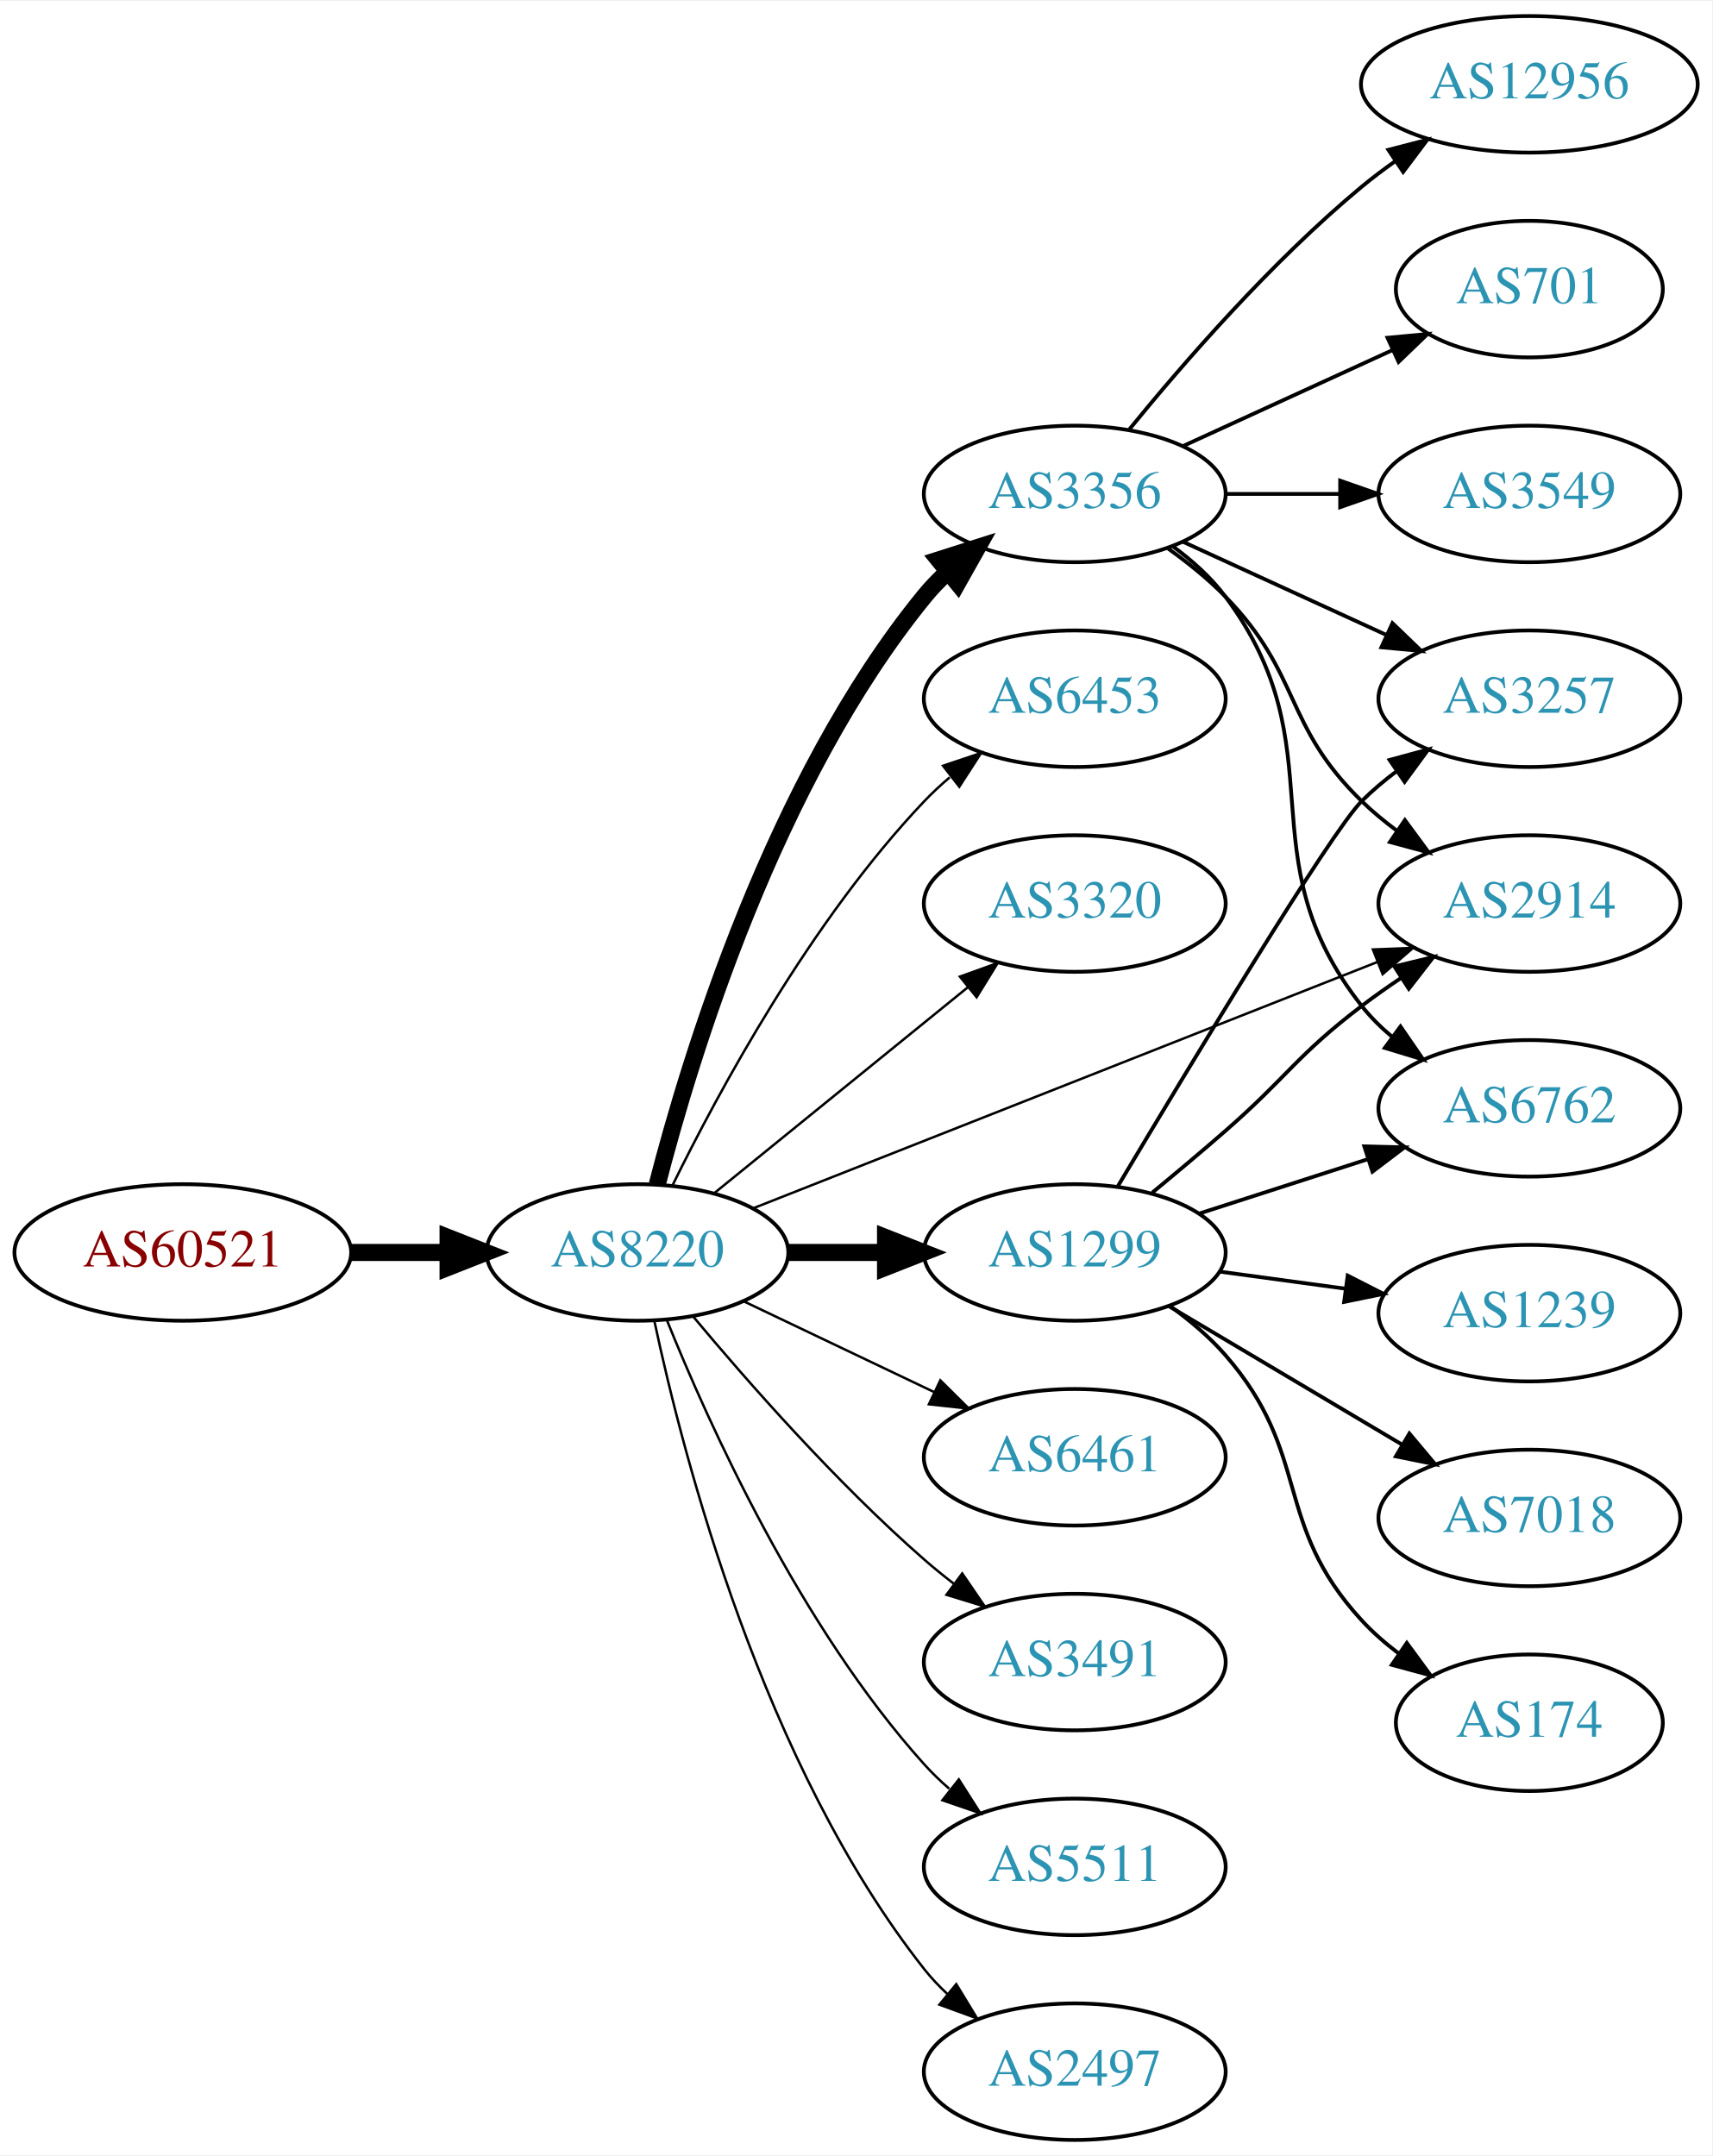
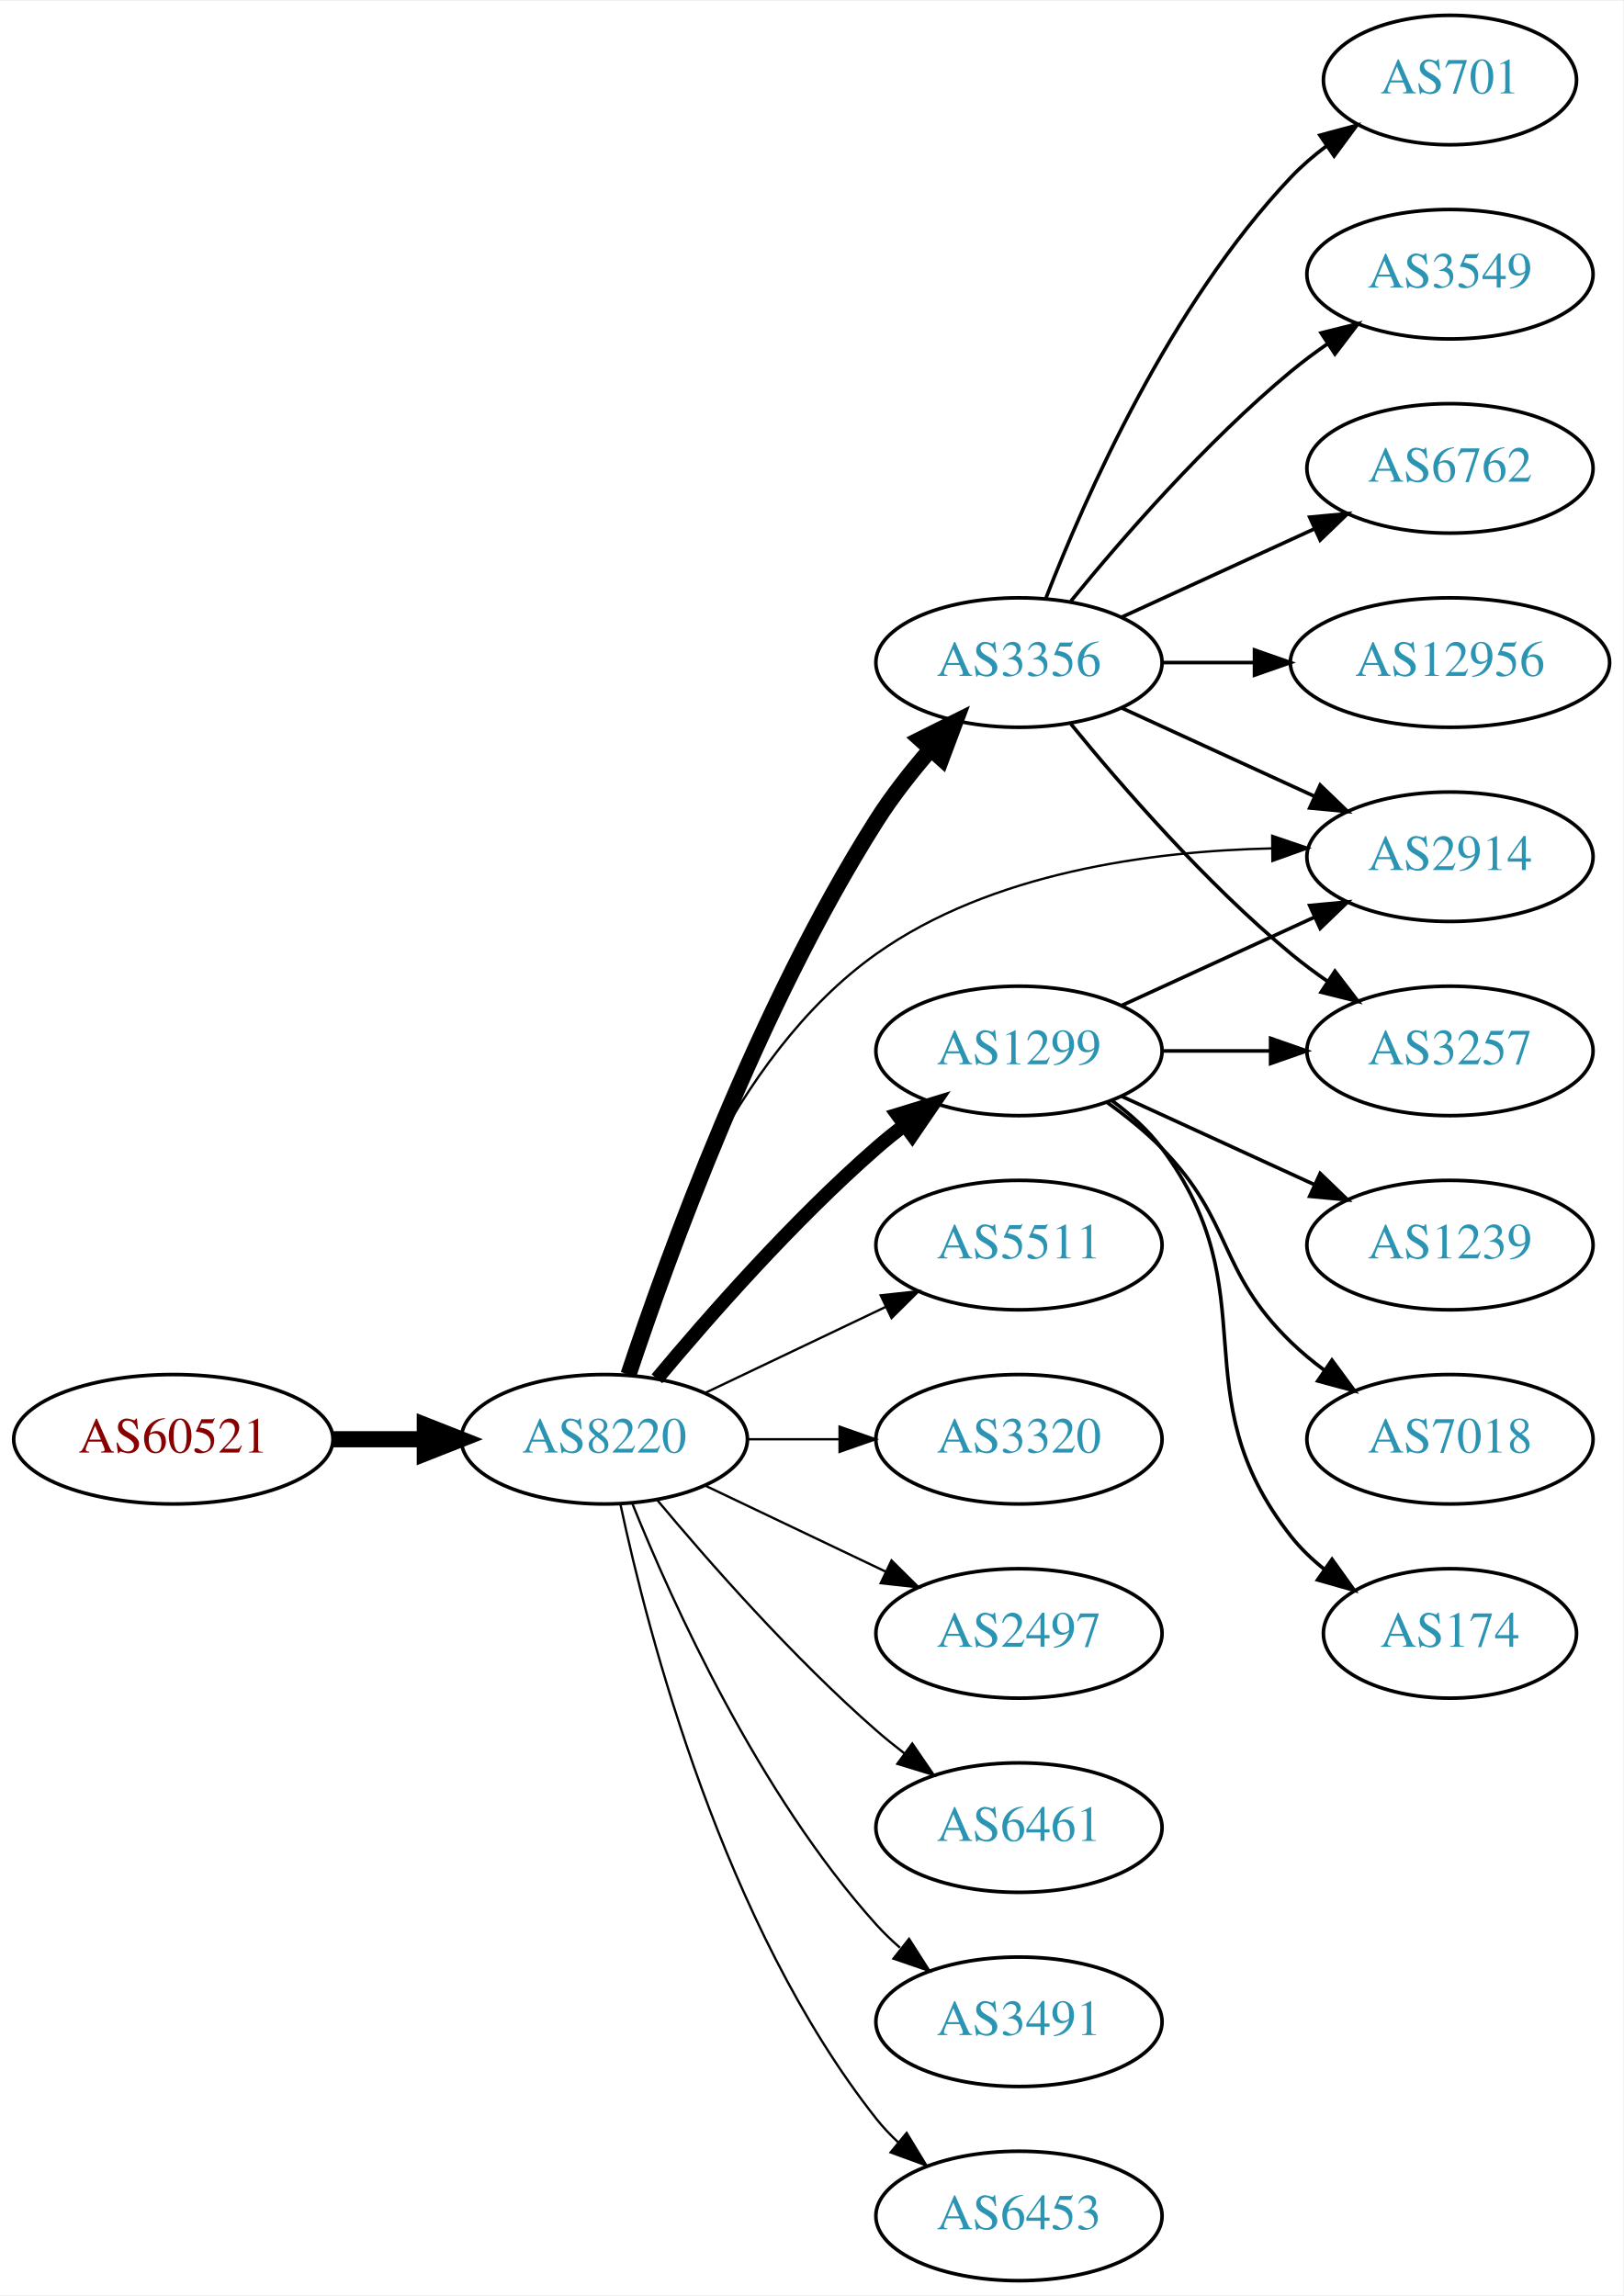
- <svg xmlns="http://www.w3.org/2000/svg" xmlns:xlink="http://www.w3.org/1999/xlink" width="451pt" height="568pt" viewBox="0.00 0.00 451.37 568.00">
-   <g id="graph0" class="graph" transform="scale(1 1) rotate(0) translate(4 564)">
-     <polygon fill="white" stroke="none" points="-4,4 -4,-564 447.37,-564 447.37,4 -4,4" />
+ <svg xmlns="http://www.w3.org/2000/svg" xmlns:xlink="http://www.w3.org/1999/xlink" width="451pt" height="638pt" viewBox="0.00 0.00 451.37 638.00">
+   <g id="graph0" class="graph" transform="scale(1 1) rotate(0) translate(4 634)">
+     <polygon fill="white" stroke="none" points="-4,4 -4,-634 447.37,-634 447.37,4 -4,4" />
    <g id="node1" class="node">
      <g id="a_node1">
        <a xlink:href="/asn/60521" xlink:title="AS60521 ~ Superfund Asset Management GmbH [AT]">
          <ellipse fill="#ffffff" stroke="black" cx="44.196" cy="-234" rx="44.393" ry="18" />
          <text text-anchor="middle" x="44.196" y="-230.3" font-family="Times,serif" font-size="14.00" fill="#880000">AS60521</text>
        </a>
      </g>
    </g>
    <g id="node2" class="node">
      <g id="a_node2">
        <a xlink:href="/asn/8220" xlink:title="AS8220 ~ COLT [GB]">
          <ellipse fill="#ffffff" stroke="black" cx="164.039" cy="-234" rx="39.794" ry="18" />
          <text text-anchor="middle" x="164.039" y="-230.3" font-family="Times,serif" font-size="14.00" fill="#2c94b3">AS8220</text>
        </a>
      </g>
    </g>
    <g id="edge1" class="edge">
      <path fill="none" stroke="black" stroke-width="4.5" d="M88.407,-234C96.72,-234 105.482,-234 113.965,-234" />
      <polygon fill="black" stroke="black" stroke-width="4.5" points="114.123,-237.938 124.123,-234 114.123,-230.063 114.123,-237.938" />
    </g>
    <g id="node3" class="node">
      <g id="a_node3">
-         <a xlink:href="/asn/3356" xlink:title="AS3356 ~ Level 3 Parent, LLC [US]">
-           <ellipse fill="#ffffff" stroke="black" cx="279.332" cy="-434" rx="39.794" ry="18" />
-           <text text-anchor="middle" x="279.332" y="-430.3" font-family="Times,serif" font-size="14.00" fill="#2c94b3">AS3356</text>
+         <a xlink:href="/asn/1299" xlink:title="AS1299 ~ Telia Carrier [EU]">
+           <ellipse fill="#ffffff" stroke="black" cx="279.332" cy="-342" rx="39.794" ry="18" />
+           <text text-anchor="middle" x="279.332" y="-338.3" font-family="Times,serif" font-size="14.00" fill="#2c94b3">AS1299</text>
        </a>
      </g>
    </g>
    <g id="edge2" class="edge">
-       <path fill="none" stroke="black" stroke-width="4.5" d="M169.259,-251.905C177.849,-285.352 199.99,-358.329 239.685,-407 241.528,-409.26 243.606,-411.413 245.819,-413.446" />
-       <polygon fill="black" stroke="black" stroke-width="4.5" points="243.472,-416.613 253.712,-419.875 248.445,-410.507 243.472,-416.613" />
+       <path fill="none" stroke="black" stroke-width="3.857" d="M178.669,-250.817C192.951,-267.929 216.498,-294.745 239.685,-315 242.151,-317.154 244.789,-319.294 247.487,-321.372" />
+       <polygon fill="black" stroke="black" stroke-width="3.857" points="245.512,-324.264 255.641,-327.37 249.66,-318.625 245.512,-324.264" />
    </g>
    <g id="node4" class="node">
      <g id="a_node4">
-         <a xlink:href="/asn/6453" xlink:title="AS6453 ~ TATA COMMUNICATIONS (AMERICA) INC [US]">
-           <ellipse fill="#ffffff" stroke="black" cx="279.332" cy="-380" rx="39.794" ry="18" />
-           <text text-anchor="middle" x="279.332" y="-376.3" font-family="Times,serif" font-size="14.00" fill="#2c94b3">AS6453</text>
+         <a xlink:href="/asn/5511" xlink:title="AS5511 ~ Orange S.A. [FR]">
+           <ellipse fill="#ffffff" stroke="black" cx="279.332" cy="-288" rx="39.794" ry="18" />
+           <text text-anchor="middle" x="279.332" y="-284.3" font-family="Times,serif" font-size="14.00" fill="#2c94b3">AS5511</text>
        </a>
      </g>
    </g>
    <g id="edge3" class="edge">
-       <path fill="none" stroke="black" stroke-width="0.643" d="M173.271,-251.652C185.361,-276.305 209.759,-321.553 239.685,-353 241.748,-355.168 244.01,-357.267 246.372,-359.273" />
-       <polygon fill="black" stroke="black" stroke-width="0.643" points="244.601,-362.329 254.645,-365.7 248.895,-356.801 244.601,-362.329" />
+       <path fill="none" stroke="black" stroke-width="0.643" d="M192.175,-246.934C207.169,-254.081 225.99,-263.052 242.213,-270.785" />
+       <polygon fill="black" stroke="black" stroke-width="0.643" points="240.884,-274.028 251.417,-275.171 243.895,-267.709 240.884,-274.028" />
    </g>
    <g id="node5" class="node">
      <g id="a_node5">
-         <a xlink:href="/asn/3320" xlink:title="AS3320 ~ DTAG [DE]">
-           <ellipse fill="#ffffff" stroke="black" cx="279.332" cy="-326" rx="39.794" ry="18" />
-           <text text-anchor="middle" x="279.332" y="-322.3" font-family="Times,serif" font-size="14.00" fill="#2c94b3">AS3320</text>
+         <a xlink:href="/asn/3356" xlink:title="AS3356 ~ Level 3 Parent, LLC [US]">
+           <ellipse fill="#ffffff" stroke="black" cx="279.332" cy="-450" rx="39.794" ry="18" />
+           <text text-anchor="middle" x="279.332" y="-446.3" font-family="Times,serif" font-size="14.00" fill="#2c94b3">AS3356</text>
        </a>
      </g>
    </g>
    <g id="edge4" class="edge">
-       <path fill="none" stroke="black" stroke-width="0.643" d="M184.257,-249.607C202.649,-264.542 230.569,-287.214 251.219,-303.983" />
-       <polygon fill="black" stroke="black" stroke-width="0.643" points="249.05,-306.73 259.019,-310.317 253.462,-301.296 249.05,-306.73" />
+       <path fill="none" stroke="black" stroke-width="4.5" d="M170.761,-251.987C181.49,-284.322 206.566,-353.766 239.685,-406 244.049,-412.883 249.469,-419.769 254.856,-425.982" />
+       <polygon fill="black" stroke="black" stroke-width="4.5" points="251.959,-428.649 261.58,-433.44 257.809,-423.376 251.959,-428.649" />
    </g>
    <g id="node6" class="node">
      <g id="a_node6">
-         <a xlink:href="/asn/2914" xlink:title="AS2914 ~ NTT America, Inc. [US]">
-           <ellipse fill="#ffffff" stroke="black" cx="399.174" cy="-326" rx="39.794" ry="18" />
-           <text text-anchor="middle" x="399.174" y="-322.3" font-family="Times,serif" font-size="14.00" fill="#2c94b3">AS2914</text>
+         <a xlink:href="/asn/3320" xlink:title="AS3320 ~ DTAG [DE]">
+           <ellipse fill="#ffffff" stroke="black" cx="279.332" cy="-234" rx="39.794" ry="18" />
+           <text text-anchor="middle" x="279.332" y="-230.3" font-family="Times,serif" font-size="14.00" fill="#2c94b3">AS3320</text>
        </a>
      </g>
    </g>
    <g id="edge5" class="edge">
-       <path fill="none" stroke="black" stroke-width="0.643" d="M194.565,-245.652C236.318,-262.128 312.683,-292.264 359.094,-310.578" />
-       <polygon fill="black" stroke="black" stroke-width="0.643" points="357.933,-313.883 368.52,-314.298 360.503,-307.371 357.933,-313.883" />
+       <path fill="none" stroke="black" stroke-width="0.643" d="M203.711,-234C211.914,-234 220.678,-234 229.21,-234" />
+       <polygon fill="black" stroke="black" stroke-width="0.643" points="229.449,-237.5 239.449,-234 229.449,-230.5 229.449,-237.5" />
    </g>
    <g id="node7" class="node">
      <g id="a_node7">
-         <a xlink:href="/asn/1299" xlink:title="AS1299 ~ Telia Carrier [EU]">
-           <ellipse fill="#ffffff" stroke="black" cx="279.332" cy="-234" rx="39.794" ry="18" />
-           <text text-anchor="middle" x="279.332" y="-230.3" font-family="Times,serif" font-size="14.00" fill="#2c94b3">AS1299</text>
+         <a xlink:href="/asn/2914" xlink:title="AS2914 ~ NTT America, Inc. [US]">
+           <ellipse fill="#ffffff" stroke="black" cx="399.174" cy="-396" rx="39.794" ry="18" />
+           <text text-anchor="middle" x="399.174" y="-392.3" font-family="Times,serif" font-size="14.00" fill="#2c94b3">AS2914</text>
        </a>
      </g>
    </g>
    <g id="edge6" class="edge">
-       <path fill="none" stroke="black" stroke-width="4.5" d="M203.711,-234C211.914,-234 220.678,-234 229.21,-234" />
-       <polygon fill="black" stroke="black" stroke-width="4.5" points="229.449,-237.938 239.449,-234 229.449,-230.063 229.449,-237.938" />
+       <path fill="none" stroke="black" stroke-width="0.643" d="M169.618,-252.294C178.064,-281.968 199.062,-340.169 239.685,-369 271.555,-391.619 315.974,-397.572 349.681,-398.324" />
+       <polygon fill="black" stroke="black" stroke-width="0.643" points="349.745,-401.825 359.772,-398.403 349.8,-394.825 349.745,-401.825" />
    </g>
    <g id="node8" class="node">
      <g id="a_node8">
-         <a xlink:href="/asn/6461" xlink:title="AS6461 ~ Zayo Bandwidth [US]">
+         <a xlink:href="/asn/2497" xlink:title="AS2497 ~ Internet Initiative Japan Inc. [JP]">
          <ellipse fill="#ffffff" stroke="black" cx="279.332" cy="-180" rx="39.794" ry="18" />
-           <text text-anchor="middle" x="279.332" y="-176.3" font-family="Times,serif" font-size="14.00" fill="#2c94b3">AS6461</text>
+           <text text-anchor="middle" x="279.332" y="-176.3" font-family="Times,serif" font-size="14.00" fill="#2c94b3">AS2497</text>
        </a>
      </g>
    </g>
    <g id="edge7" class="edge">
      <path fill="none" stroke="black" stroke-width="0.643" d="M192.175,-221.066C207.169,-213.919 225.99,-204.948 242.213,-197.215" />
      <polygon fill="black" stroke="black" stroke-width="0.643" points="243.895,-200.291 251.417,-192.829 240.884,-193.972 243.895,-200.291" />
    </g>
    <g id="node9" class="node">
      <g id="a_node9">
-         <a xlink:href="/asn/3491" xlink:title="AS3491 ~ PCCW Global, Inc. [US]">
+         <a xlink:href="/asn/6461" xlink:title="AS6461 ~ Zayo Bandwidth [US]">
          <ellipse fill="#ffffff" stroke="black" cx="279.332" cy="-126" rx="39.794" ry="18" />
-           <text text-anchor="middle" x="279.332" y="-122.3" font-family="Times,serif" font-size="14.00" fill="#2c94b3">AS3491</text>
+           <text text-anchor="middle" x="279.332" y="-122.3" font-family="Times,serif" font-size="14.00" fill="#2c94b3">AS6461</text>
        </a>
      </g>
    </g>
    <g id="edge8" class="edge">
      <path fill="none" stroke="black" stroke-width="0.643" d="M178.669,-217.183C192.951,-200.071 216.498,-173.255 239.685,-153 242.151,-150.846 244.789,-148.706 247.487,-146.628" />
      <polygon fill="black" stroke="black" stroke-width="0.643" points="249.66,-149.375 255.641,-140.63 245.512,-143.736 249.66,-149.375" />
    </g>
    <g id="node10" class="node">
      <g id="a_node10">
-         <a xlink:href="/asn/5511" xlink:title="AS5511 ~ Orange S.A. [FR]">
+         <a xlink:href="/asn/3491" xlink:title="AS3491 ~ PCCW Global, Inc. [US]">
          <ellipse fill="#ffffff" stroke="black" cx="279.332" cy="-72" rx="39.794" ry="18" />
-           <text text-anchor="middle" x="279.332" y="-68.3" font-family="Times,serif" font-size="14.00" fill="#2c94b3">AS5511</text>
+           <text text-anchor="middle" x="279.332" y="-68.3" font-family="Times,serif" font-size="14.00" fill="#2c94b3">AS3491</text>
        </a>
      </g>
    </g>
    <g id="edge9" class="edge">
      <path fill="none" stroke="black" stroke-width="0.643" d="M171.786,-216.213C182.837,-188.757 206.891,-135.422 239.685,-99 241.688,-96.776 243.906,-94.637 246.239,-92.603" />
      <polygon fill="black" stroke="black" stroke-width="0.643" points="248.769,-95.065 254.458,-86.127 244.437,-89.567 248.769,-95.065" />
    </g>
    <g id="node11" class="node">
      <g id="a_node11">
-         <a xlink:href="/asn/2497" xlink:title="AS2497 ~ Internet Initiative Japan Inc. [JP]">
+         <a xlink:href="/asn/6453" xlink:title="AS6453 ~ TATA COMMUNICATIONS (AMERICA) INC [US]">
          <ellipse fill="#ffffff" stroke="black" cx="279.332" cy="-18" rx="39.794" ry="18" />
-           <text text-anchor="middle" x="279.332" y="-14.3" font-family="Times,serif" font-size="14.00" fill="#2c94b3">AS2497</text>
+           <text text-anchor="middle" x="279.332" y="-14.3" font-family="Times,serif" font-size="14.00" fill="#2c94b3">AS6453</text>
        </a>
      </g>
    </g>
    <g id="edge10" class="edge">
      <path fill="none" stroke="black" stroke-width="0.643" d="M168.529,-215.84C176.16,-179.97 197.152,-98.845 239.685,-45 241.493,-42.712 243.545,-40.538 245.74,-38.49" />
      <polygon fill="black" stroke="black" stroke-width="0.643" points="248.094,-41.086 253.6,-32.034 243.651,-35.677 248.094,-41.086" />
    </g>
-     <g id="edge11" class="edge">
-       <path fill="none" stroke="black" d="M303.926,-419.611C309.182,-415.852 314.513,-411.563 318.978,-407 339.151,-386.383 334.285,-373.094 354.978,-353 357.823,-350.237 360.997,-347.614 364.297,-345.166" />
-       <polygon fill="black" stroke="black" points="366.363,-347.994 372.645,-339.462 362.414,-342.214 366.363,-347.994" />
+     <g id="edge12" class="edge">
+       <path fill="none" stroke="black" d="M307.96,-354.661C323.917,-361.973 344.188,-371.261 361.471,-379.181" />
+       <polygon fill="black" stroke="black" points="360.169,-382.435 370.718,-383.419 363.085,-376.071 360.169,-382.435" />
    </g>
    <g id="node12" class="node">
      <g id="a_node12">
-         <a xlink:href="/asn/12956" xlink:title="AS12956 ~ TELXIUS [ES]">
-           <ellipse fill="#ffffff" stroke="black" cx="399.174" cy="-542" rx="44.393" ry="18" />
-           <text text-anchor="middle" x="399.174" y="-538.3" font-family="Times,serif" font-size="14.00" fill="#2c94b3">AS12956</text>
-         </a>
-       </g>
-     </g>
-     <g id="edge12" class="edge">
-       <path fill="none" stroke="black" d="M293.751,-451.065C307.865,-468.375 331.28,-495.345 354.978,-515 357.716,-517.271 360.659,-519.494 363.677,-521.63" />
-       <polygon fill="black" stroke="black" points="362.009,-524.725 372.266,-527.379 365.903,-518.908 362.009,-524.725" />
+         <a xlink:href="/asn/1239" xlink:title="AS1239 ~ Sprint [US]">
+           <ellipse fill="#ffffff" stroke="black" cx="399.174" cy="-288" rx="39.794" ry="18" />
+           <text text-anchor="middle" x="399.174" y="-284.3" font-family="Times,serif" font-size="14.00" fill="#2c94b3">AS1239</text>
+         </a>
+       </g>
+     </g>
+     <g id="edge11" class="edge">
+       <path fill="none" stroke="black" d="M307.96,-329.339C323.917,-322.027 344.188,-312.739 361.471,-304.819" />
+       <polygon fill="black" stroke="black" points="363.085,-307.929 370.718,-300.581 360.169,-301.565 363.085,-307.929" />
    </g>
    <g id="node13" class="node">
      <g id="a_node13">
-         <a xlink:href="/asn/701" xlink:title="AS701 ~ UUNET [US]">
-           <ellipse fill="#ffffff" stroke="black" cx="399.174" cy="-488" rx="35.194" ry="18" />
-           <text text-anchor="middle" x="399.174" y="-484.3" font-family="Times,serif" font-size="14.00" fill="#2c94b3">AS701</text>
+         <a xlink:href="/asn/7018" xlink:title="AS7018 ~ AT&amp;T Services, Inc. [US]">
+           <ellipse fill="#ffffff" stroke="black" cx="399.174" cy="-234" rx="39.794" ry="18" />
+           <text text-anchor="middle" x="399.174" y="-230.3" font-family="Times,serif" font-size="14.00" fill="#2c94b3">AS7018</text>
        </a>
      </g>
    </g>
    <g id="edge13" class="edge">
-       <path fill="none" stroke="black" d="M307.96,-446.661C324.377,-454.183 345.358,-463.798 362.955,-471.861" />
-       <polygon fill="black" stroke="black" points="361.783,-475.174 372.332,-476.158 364.7,-468.811 361.783,-475.174" />
+       <path fill="none" stroke="black" d="M303.926,-327.611C309.182,-323.852 314.513,-319.563 318.978,-315 339.151,-294.383 334.285,-281.094 354.978,-261 357.823,-258.237 360.997,-255.614 364.297,-253.166" />
+       <polygon fill="black" stroke="black" points="366.363,-255.994 372.645,-247.462 362.414,-250.214 366.363,-255.994" />
    </g>
    <g id="node14" class="node">
      <g id="a_node14">
        <a xlink:href="/asn/3257" xlink:title="AS3257 ~ GTT [DE]">
-           <ellipse fill="#ffffff" stroke="black" cx="399.174" cy="-380" rx="39.794" ry="18" />
-           <text text-anchor="middle" x="399.174" y="-376.3" font-family="Times,serif" font-size="14.00" fill="#2c94b3">AS3257</text>
+           <ellipse fill="#ffffff" stroke="black" cx="399.174" cy="-342" rx="39.794" ry="18" />
+           <text text-anchor="middle" x="399.174" y="-338.3" font-family="Times,serif" font-size="14.00" fill="#2c94b3">AS3257</text>
        </a>
      </g>
    </g>
    <g id="edge14" class="edge">
-       <path fill="none" stroke="black" d="M307.96,-421.339C323.917,-414.027 344.188,-404.739 361.471,-396.819" />
-       <polygon fill="black" stroke="black" points="363.085,-399.929 370.718,-392.581 360.169,-393.565 363.085,-399.929" />
+       <path fill="none" stroke="black" d="M319.244,-342C328.798,-342 339.147,-342 349.11,-342" />
+       <polygon fill="black" stroke="black" points="349.302,-345.5 359.302,-342 349.302,-338.5 349.302,-345.5" />
    </g>
    <g id="node15" class="node">
      <g id="a_node15">
-         <a xlink:href="/asn/3549" xlink:title="AS3549 ~ Level 3 Parent, LLC [US]">
-           <ellipse fill="#ffffff" stroke="black" cx="399.174" cy="-434" rx="39.794" ry="18" />
-           <text text-anchor="middle" x="399.174" y="-430.3" font-family="Times,serif" font-size="14.00" fill="#2c94b3">AS3549</text>
+         <a xlink:href="/asn/174" xlink:title="AS174 ~ Cogent Communications [US]">
+           <ellipse fill="#ffffff" stroke="black" cx="399.174" cy="-180" rx="35.194" ry="18" />
+           <text text-anchor="middle" x="399.174" y="-176.3" font-family="Times,serif" font-size="14.00" fill="#2c94b3">AS174</text>
        </a>
      </g>
    </g>
    <g id="edge15" class="edge">
-       <path fill="none" stroke="black" d="M319.244,-434C328.798,-434 339.147,-434 349.11,-434" />
-       <polygon fill="black" stroke="black" points="349.302,-437.5 359.302,-434 349.302,-430.5 349.302,-437.5" />
+       <path fill="none" stroke="black" d="M305.262,-328.118C310.338,-324.389 315.256,-319.984 318.978,-315 349.249,-274.458 323.679,-246.754 354.978,-207 357.625,-203.639 360.813,-200.583 364.245,-197.839" />
+       <polygon fill="black" stroke="black" points="366.383,-200.614 372.552,-192 362.358,-194.887 366.383,-200.614" />
+     </g>
+     <g id="edge17" class="edge">
+       <path fill="none" stroke="black" d="M307.96,-437.339C323.917,-430.027 344.188,-420.739 361.471,-412.819" />
+       <polygon fill="black" stroke="black" points="363.085,-415.929 370.718,-408.581 360.169,-409.565 363.085,-415.929" />
+     </g>
+     <g id="edge16" class="edge">
+       <path fill="none" stroke="black" d="M293.751,-432.935C307.865,-415.625 331.28,-388.655 354.978,-369 358.194,-366.332 361.695,-363.73 365.265,-361.259" />
+       <polygon fill="black" stroke="black" points="367.189,-364.183 373.622,-355.764 363.343,-358.334 367.189,-364.183" />
    </g>
    <g id="node16" class="node">
      <g id="a_node16">
        <a xlink:href="/asn/6762" xlink:title="AS6762 ~ TELECOM ITALIA SPARKLE S.p.A. [IT]">
-           <ellipse fill="#ffffff" stroke="black" cx="399.174" cy="-272" rx="39.794" ry="18" />
-           <text text-anchor="middle" x="399.174" y="-268.3" font-family="Times,serif" font-size="14.00" fill="#2c94b3">AS6762</text>
-         </a>
-       </g>
-     </g>
-     <g id="edge16" class="edge">
-       <path fill="none" stroke="black" d="M305.262,-420.118C310.338,-416.389 315.256,-411.984 318.978,-407 349.249,-366.458 323.679,-338.754 354.978,-299 357.303,-296.047 360.047,-293.33 363.006,-290.853" />
-       <polygon fill="black" stroke="black" points="365.199,-293.585 371.203,-284.855 361.065,-287.936 365.199,-293.585" />
-     </g>
-     <g id="edge22" class="edge">
-       <path fill="none" stroke="black" d="M299.756,-249.763C305.954,-254.877 312.805,-260.621 318.978,-266 335.342,-280.259 337.703,-285.859 354.978,-299 358.304,-301.53 361.874,-304.046 365.484,-306.466" />
-       <polygon fill="black" stroke="black" points="363.589,-309.409 373.885,-311.904 367.392,-303.532 363.589,-309.409" />
-     </g>
-     <g id="edge20" class="edge">
-       <path fill="none" stroke="black" d="M290.731,-251.528C309.241,-282.58 346.737,-344.772 354.978,-353 357.785,-355.802 360.933,-358.451 364.218,-360.914" />
-       <polygon fill="black" stroke="black" points="362.323,-363.859 372.547,-366.637 366.287,-358.089 362.323,-363.859" />
+           <ellipse fill="#ffffff" stroke="black" cx="399.174" cy="-504" rx="39.794" ry="18" />
+           <text text-anchor="middle" x="399.174" y="-500.3" font-family="Times,serif" font-size="14.00" fill="#2c94b3">AS6762</text>
+         </a>
+       </g>
    </g>
    <g id="edge18" class="edge">
-       <path fill="none" stroke="black" d="M312.221,-244.283C325.846,-248.677 341.932,-253.864 356.481,-258.555" />
-       <polygon fill="black" stroke="black" points="355.667,-261.97 366.259,-261.708 357.816,-255.308 355.667,-261.97" />
+       <path fill="none" stroke="black" d="M307.96,-462.661C323.917,-469.973 344.188,-479.261 361.471,-487.181" />
+       <polygon fill="black" stroke="black" points="360.169,-490.435 370.718,-491.419 363.085,-484.071 360.169,-490.435" />
    </g>
    <g id="node17" class="node">
      <g id="a_node17">
-         <a xlink:href="/asn/1239" xlink:title="AS1239 ~ Sprint [US]">
-           <ellipse fill="#ffffff" stroke="black" cx="399.174" cy="-218" rx="39.794" ry="18" />
-           <text text-anchor="middle" x="399.174" y="-214.3" font-family="Times,serif" font-size="14.00" fill="#2c94b3">AS1239</text>
-         </a>
-       </g>
-     </g>
-     <g id="edge17" class="edge">
-       <path fill="none" stroke="black" d="M317.618,-228.938C328.149,-227.508 339.752,-225.932 350.792,-224.433" />
-       <polygon fill="black" stroke="black" points="351.288,-227.898 360.726,-223.084 350.346,-220.962 351.288,-227.898" />
+         <a xlink:href="/asn/12956" xlink:title="AS12956 ~ TELXIUS [ES]">
+           <ellipse fill="#ffffff" stroke="black" cx="399.174" cy="-450" rx="44.393" ry="18" />
+           <text text-anchor="middle" x="399.174" y="-446.3" font-family="Times,serif" font-size="14.00" fill="#2c94b3">AS12956</text>
+         </a>
+       </g>
+     </g>
+     <g id="edge19" class="edge">
+       <path fill="none" stroke="black" d="M319.244,-450C327.347,-450 336.022,-450 344.548,-450" />
+       <polygon fill="black" stroke="black" points="344.826,-453.5 354.826,-450 344.826,-446.5 344.826,-453.5" />
    </g>
    <g id="node18" class="node">
      <g id="a_node18">
-         <a xlink:href="/asn/7018" xlink:title="AS7018 ~ AT&amp;T Services, Inc. [US]">
-           <ellipse fill="#ffffff" stroke="black" cx="399.174" cy="-164" rx="39.794" ry="18" />
-           <text text-anchor="middle" x="399.174" y="-160.3" font-family="Times,serif" font-size="14.00" fill="#2c94b3">AS7018</text>
-         </a>
-       </g>
-     </g>
-     <g id="edge19" class="edge">
-       <path fill="none" stroke="black" d="M304.179,-219.834C321.829,-209.35 346.08,-194.944 365.529,-183.392" />
-       <polygon fill="black" stroke="black" points="367.552,-186.261 374.362,-178.144 363.977,-180.242 367.552,-186.261" />
+         <a xlink:href="/asn/701" xlink:title="AS701 ~ UUNET [US]">
+           <ellipse fill="#ffffff" stroke="black" cx="399.174" cy="-612" rx="35.194" ry="18" />
+           <text text-anchor="middle" x="399.174" y="-608.3" font-family="Times,serif" font-size="14.00" fill="#2c94b3">AS701</text>
+         </a>
+       </g>
+     </g>
+     <g id="edge20" class="edge">
+       <path fill="none" stroke="black" d="M286.855,-467.994C297.605,-495.728 321.262,-549.429 354.978,-585 357.921,-588.105 361.294,-591.001 364.83,-593.655" />
+       <polygon fill="black" stroke="black" points="363.015,-596.654 373.249,-599.397 366.959,-590.871 363.015,-596.654" />
    </g>
    <g id="node19" class="node">
      <g id="a_node19">
-         <a xlink:href="/asn/174" xlink:title="AS174 ~ Cogent Communications [US]">
-           <ellipse fill="#ffffff" stroke="black" cx="399.174" cy="-110" rx="35.194" ry="18" />
-           <text text-anchor="middle" x="399.174" y="-106.3" font-family="Times,serif" font-size="14.00" fill="#2c94b3">AS174</text>
+         <a xlink:href="/asn/3549" xlink:title="AS3549 ~ Level 3 Parent, LLC [US]">
+           <ellipse fill="#ffffff" stroke="black" cx="399.174" cy="-558" rx="39.794" ry="18" />
+           <text text-anchor="middle" x="399.174" y="-554.3" font-family="Times,serif" font-size="14.00" fill="#2c94b3">AS3549</text>
        </a>
      </g>
    </g>
    <g id="edge21" class="edge">
-       <path fill="none" stroke="black" d="M304.31,-219.966C309.55,-216.193 314.778,-211.808 318.978,-207 341.993,-180.652 331.296,-162.75 354.978,-137 357.874,-133.851 361.218,-130.928 364.737,-128.258" />
-       <polygon fill="black" stroke="black" points="366.869,-131.041 373.138,-122.5 362.911,-125.267 366.869,-131.041" />
+       <path fill="none" stroke="black" d="M293.751,-467.065C307.865,-484.375 331.28,-511.345 354.978,-531 358.194,-533.668 361.695,-536.27 365.265,-538.741" />
+       <polygon fill="black" stroke="black" points="363.343,-541.666 373.622,-544.236 367.189,-535.817 363.343,-541.666" />
    </g>
  </g>
</svg>
